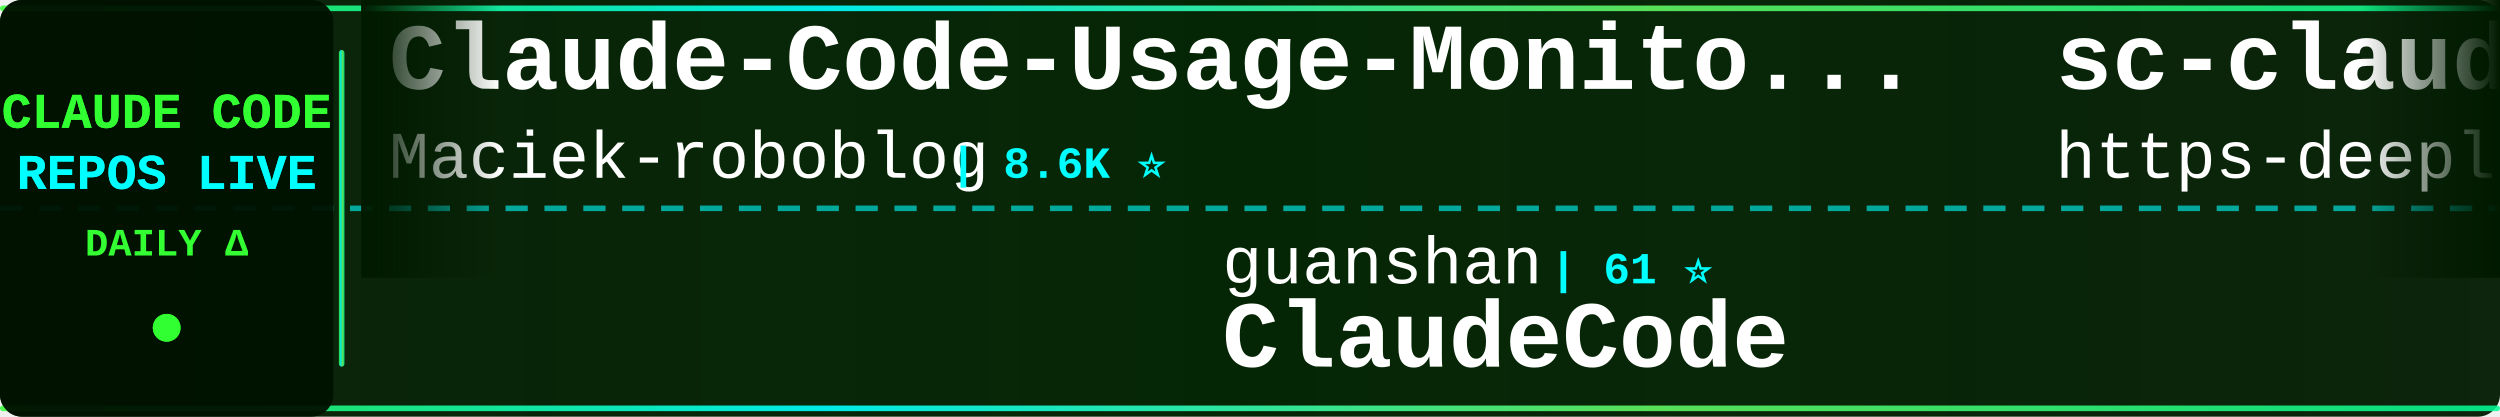
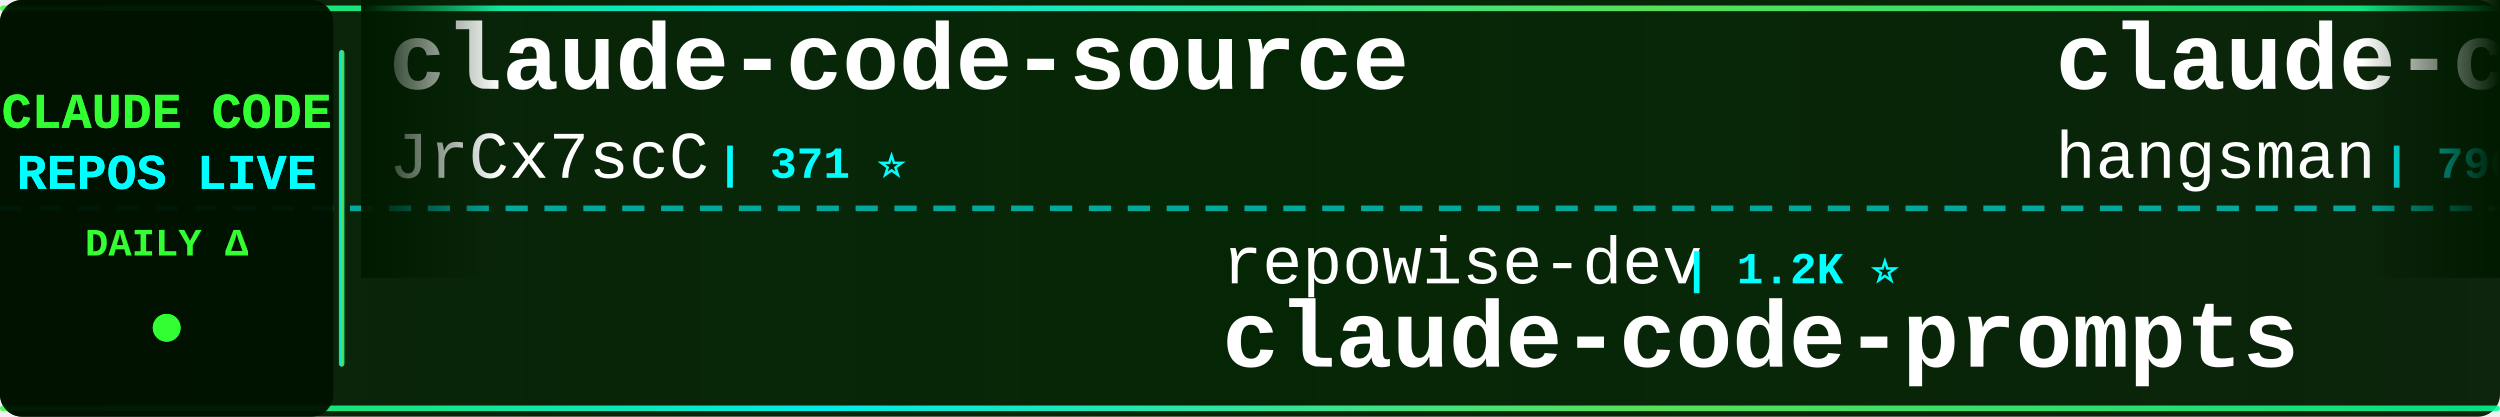
<svg xmlns="http://www.w3.org/2000/svg" width="900" height="150">
  <defs>
    <linearGradient id="tickerBg" x1="0%" y1="0%" x2="100%" y2="0%">
      <stop offset="0%" style="stop-color:#001a00;stop-opacity:0.95" />
      <stop offset="50%" style="stop-color:#002200;stop-opacity:0.98" />
      <stop offset="100%" style="stop-color:#001a00;stop-opacity:0.95" />
    </linearGradient>
    <linearGradient id="borderGrad" x1="0%" y1="0%" x2="100%" y2="0%">
      <stop offset="0%" style="stop-color:#33ff33;stop-opacity:0.85">
        <animate attributeName="stop-opacity" values="0.85;1;0.85" dur="2s" repeatCount="indefinite" />
      </stop>
      <stop offset="33%" style="stop-color:#00ffff;stop-opacity:0.9">
        <animate attributeName="stop-opacity" values="0.9;1;0.9" dur="2.2s" repeatCount="indefinite" />
      </stop>
      <stop offset="66%" style="stop-color:#66ff66;stop-opacity:0.85">
        <animate attributeName="stop-opacity" values="0.85;1;0.85" dur="1.8s" repeatCount="indefinite" />
      </stop>
      <stop offset="100%" style="stop-color:#00ff99;stop-opacity:0.85">
        <animate attributeName="stop-opacity" values="0.85;1;0.85" dur="2s" repeatCount="indefinite" />
      </stop>
    </linearGradient>
    <filter id="textGlow">
      <feGaussianBlur stdDeviation="0.1" result="coloredBlur" />
      <feMerge>
        <feMergeNode in="coloredBlur" />
        <feMergeNode in="SourceGraphic" />
      </feMerge>
    </filter>
    <filter id="metricGlow">
      <feGaussianBlur stdDeviation="0.2" result="coloredBlur" />
      <feMerge>
        <feMergeNode in="coloredBlur" />
        <feMergeNode in="SourceGraphic" />
      </feMerge>
    </filter>
    <linearGradient id="leftFade" x1="0%" y1="0%" x2="100%" y2="0%">
      <stop offset="0%" style="stop-color:#001a00;stop-opacity:1" />
      <stop offset="100%" style="stop-color:#001a00;stop-opacity:0" />
    </linearGradient>
    <linearGradient id="rightFade" x1="0%" y1="0%" x2="100%" y2="0%">
      <stop offset="0%" style="stop-color:#001a00;stop-opacity:0" />
      <stop offset="100%" style="stop-color:#001a00;stop-opacity:1" />
    </linearGradient>
  </defs>
  <rect width="900" height="150" fill="url(#tickerBg)" rx="8" />
  <rect x="0" y="2" width="900" height="2" fill="url(#borderGrad)" rx="1" />
  <rect x="0" y="146" width="900" height="2" fill="url(#borderGrad)" rx="1" />
  <line x1="0" y1="75" x2="900" y2="75" stroke="#00ffff" stroke-width="2" stroke-dasharray="8 6" opacity="0.6" />
  <rect x="0" y="0" width="120" height="150" fill="#001100" opacity="0.95" rx="8" />
  <text x="60" y="46" font-family="'Courier New', monospace" font-size="18" font-weight="bold" fill="#33ff33" text-anchor="middle" filter="url(#textGlow)">
    CLAUDE CODE
  </text>
  <text x="60" y="68" font-family="'Courier New', monospace" font-size="18" font-weight="bold" fill="#00ffff" text-anchor="middle" filter="url(#textGlow)">
    REPOS LIVE
  </text>
  <text x="60" y="92" font-family="'Courier New', monospace" font-size="14" font-weight="bold" fill="#33ff33" text-anchor="middle">
    DAILY Δ
  </text>
  <circle cx="60" cy="118" r="5" fill="#33ff33" filter="url(#metricGlow)">
    <animate attributeName="r" values="4;6;4" dur="1.5s" repeatCount="indefinite" />
    <animate attributeName="opacity" values="0.6;1;0.6" dur="1.5s" repeatCount="indefinite" />
  </circle>
  <rect x="122" y="18" width="2" height="114" fill="url(#borderGrad)" rx="1" />
  <clipPath id="tickerClip">
    <rect x="130" y="0" width="770" height="150" />
  </clipPath>
  <g clip-path="url(#tickerClip)">
    <g id="tickerItems">
      <animateTransform attributeName="transform" attributeType="XML" type="translate" from="0 0" to="-3000 0" dur="54s" repeatCount="indefinite" />
      <g transform="translate(0, 0)">
-         <text x="140" y="32" font-family="'Courier New', monospace" font-size="34" font-weight="bold" fill="#ffffff">Claude-Code-Usage-Monito...</text>
-         <text x="140" y="64" font-family="'Courier New', monospace" font-size="24" font-weight="normal" fill="#ffffff" opacity="1.0">Maciek-roboblog</text>
-         <text x="342" y="64" font-family="'Courier New', monospace" font-size="16" font-weight="bold" fill="#00ffff"> | 8.6K ⭐</text>
+         <text x="140" y="32" font-family="'Courier New', monospace" font-size="34" font-weight="bold" fill="#ffffff">claude-code-source</text>
+         <text x="140" y="64" font-family="'Courier New', monospace" font-size="24" font-weight="normal" fill="#ffffff" opacity="1.0">JrCx7scC</text>
+         <text x="258" y="64" font-family="'Courier New', monospace" font-size="16" font-weight="bold" fill="#00ffff"> | 371 ⭐</text>
      </g>
      <g transform="translate(300, 0)">
-         <text x="140" y="102" font-family="'Courier New', monospace" font-size="24" font-weight="normal" fill="#ffffff" opacity="1.0">guanshan</text>
-         <text x="258" y="102" font-family="'Courier New', monospace" font-size="16" font-weight="bold" fill="#00ffff"> | 61 ⭐</text>
-         <text x="140" y="132" font-family="'Courier New', monospace" font-size="34" font-weight="bold" fill="#ffffff">ClaudeCode</text>
+         <text x="140" y="102" font-family="'Courier New', monospace" font-size="24" font-weight="normal" fill="#ffffff" opacity="1.0">repowise-dev</text>
+         <text x="306" y="102" font-family="'Courier New', monospace" font-size="16" font-weight="bold" fill="#00ffff"> | 1.2K ⭐</text>
+         <text x="140" y="132" font-family="'Courier New', monospace" font-size="34" font-weight="bold" fill="#ffffff">claude-code-prompts</text>
      </g>
      <g transform="translate(600, 0)">
-         <text x="140" y="32" font-family="'Courier New', monospace" font-size="34" font-weight="bold" fill="#ffffff">sc-claude-code-files</text>
-         <text x="140" y="64" font-family="'Courier New', monospace" font-size="24" font-weight="normal" fill="#ffffff" opacity="1.0">https-deeplearning-ai</text>
-         <text x="414" y="64" font-family="'Courier New', monospace" font-size="16" font-weight="bold" fill="#00ffff"> | 537 ⭐</text>
+         <text x="140" y="32" font-family="'Courier New', monospace" font-size="34" font-weight="bold" fill="#ffffff">claude-code-source</text>
+         <text x="140" y="64" font-family="'Courier New', monospace" font-size="24" font-weight="normal" fill="#ffffff" opacity="1.0">hangsman</text>
+         <text x="258" y="64" font-family="'Courier New', monospace" font-size="16" font-weight="bold" fill="#00ffff"> | 790 ⭐</text>
      </g>
      <g transform="translate(900, 0)">
-         <text x="140" y="102" font-family="'Courier New', monospace" font-size="24" font-weight="normal" fill="#ffffff" opacity="1.0">nicedreamzapp</text>
-         <text x="318" y="102" font-family="'Courier New', monospace" font-size="16" font-weight="bold" fill="#00ffff"> | 3.0K ⭐</text>
-         <text x="140" y="132" font-family="'Courier New', monospace" font-size="34" font-weight="bold" fill="#ffffff">claude-code-local</text>
+         <text x="140" y="102" font-family="'Courier New', monospace" font-size="24" font-weight="normal" fill="#ffffff" opacity="1.0">Maciek-roboblog</text>
+         <text x="342" y="102" font-family="'Courier New', monospace" font-size="16" font-weight="bold" fill="#00ffff"> | 8.6K ⭐</text>
+         <text x="140" y="132" font-family="'Courier New', monospace" font-size="34" font-weight="bold" fill="#ffffff">Claude-Code-Usage-Monito...</text>
      </g>
      <g transform="translate(1200, 0)">
-         <text x="140" y="32" font-family="'Courier New', monospace" font-size="34" font-weight="bold" fill="#ffffff">claude-code-guide</text>
-         <text x="140" y="64" font-family="'Courier New', monospace" font-size="24" font-weight="normal" fill="#ffffff" opacity="1.0">zebbern</text>
-         <text x="246" y="64" font-family="'Courier New', monospace" font-size="16" font-weight="bold" fill="#00ffff"> | 4.5K ⭐</text>
+         <text x="140" y="32" font-family="'Courier New', monospace" font-size="34" font-weight="bold" fill="#ffffff">claude-code-hub</text>
+         <text x="140" y="64" font-family="'Courier New', monospace" font-size="24" font-weight="normal" fill="#ffffff" opacity="1.0">ding113</text>
+         <text x="246" y="64" font-family="'Courier New', monospace" font-size="16" font-weight="bold" fill="#00ffff"> | 3.3K ⭐ -1</text>
      </g>
      <g transform="translate(1500, 0)">
-         <text x="140" y="102" font-family="'Courier New', monospace" font-size="24" font-weight="normal" fill="#ffffff" opacity="1.0">centminmod</text>
-         <text x="282" y="102" font-family="'Courier New', monospace" font-size="16" font-weight="bold" fill="#00ffff"> | 2.5K ⭐</text>
-         <text x="140" y="132" font-family="'Courier New', monospace" font-size="34" font-weight="bold" fill="#ffffff">my-claude-code-setup</text>
+         <text x="140" y="102" font-family="'Courier New', monospace" font-size="24" font-weight="normal" fill="#ffffff" opacity="1.0">liuup</text>
+         <text x="222" y="102" font-family="'Courier New', monospace" font-size="16" font-weight="bold" fill="#00ffff"> | 3.7K ⭐</text>
+         <text x="140" y="132" font-family="'Courier New', monospace" font-size="34" font-weight="bold" fill="#ffffff">claude-code-analysis</text>
      </g>
      <g transform="translate(1800, 0)">
-         <text x="140" y="32" font-family="'Courier New', monospace" font-size="34" font-weight="bold" fill="#ffffff">claude-code-source-code-...</text>
-         <text x="140" y="64" font-family="'Courier New', monospace" font-size="24" font-weight="normal" fill="#ffffff" opacity="1.0">ghuntley</text>
-         <text x="258" y="64" font-family="'Courier New', monospace" font-size="16" font-weight="bold" fill="#00ffff"> | 987 ⭐</text>
+         <text x="140" y="32" font-family="'Courier New', monospace" font-size="34" font-weight="bold" fill="#ffffff">Claude-Code</text>
+         <text x="140" y="64" font-family="'Courier New', monospace" font-size="24" font-weight="normal" fill="#ffffff" opacity="1.0">KPR111</text>
+         <text x="234" y="64" font-family="'Courier New', monospace" font-size="16" font-weight="bold" fill="#00ffff"> | 18 ⭐</text>
      </g>
      <g transform="translate(2100, 0)">
-         <text x="140" y="102" font-family="'Courier New', monospace" font-size="24" font-weight="normal" fill="#ffffff" opacity="1.0">shanraisshan</text>
-         <text x="306" y="102" font-family="'Courier New', monospace" font-size="16" font-weight="bold" fill="#00ffff"> | 63.9K ⭐ +3</text>
-         <text x="140" y="132" font-family="'Courier New', monospace" font-size="34" font-weight="bold" fill="#ffffff">claude-code-best-practic...</text>
+         <text x="140" y="102" font-family="'Courier New', monospace" font-size="24" font-weight="normal" fill="#ffffff" opacity="1.0">digitalsamba</text>
+         <text x="306" y="102" font-family="'Courier New', monospace" font-size="16" font-weight="bold" fill="#00ffff"> | 1.9K ⭐</text>
+         <text x="140" y="132" font-family="'Courier New', monospace" font-size="34" font-weight="bold" fill="#ffffff">claude-code-video-toolki...</text>
      </g>
      <g transform="translate(2400, 0)">
-         <text x="140" y="32" font-family="'Courier New', monospace" font-size="34" font-weight="bold" fill="#ffffff">arcads-claude-code</text>
-         <text x="140" y="64" font-family="'Courier New', monospace" font-size="24" font-weight="normal" fill="#ffffff" opacity="1.0">krusemediallc</text>
-         <text x="318" y="64" font-family="'Courier New', monospace" font-size="16" font-weight="bold" fill="#00ffff"> | 1.1K ⭐ +1</text>
+         <text x="140" y="32" font-family="'Courier New', monospace" font-size="34" font-weight="bold" fill="#ffffff">Claude-Code</text>
+         <text x="140" y="64" font-family="'Courier New', monospace" font-size="24" font-weight="normal" fill="#ffffff" opacity="1.0">OrcaWhisper</text>
+         <text x="294" y="64" font-family="'Courier New', monospace" font-size="16" font-weight="bold" fill="#00ffff"> | 87 ⭐</text>
      </g>
      <g transform="translate(2700, 0)">
-         <text x="140" y="102" font-family="'Courier New', monospace" font-size="24" font-weight="normal" fill="#ffffff" opacity="1.0">kodu-ai</text>
-         <text x="246" y="102" font-family="'Courier New', monospace" font-size="16" font-weight="bold" fill="#00ffff"> | 5.2K ⭐</text>
-         <text x="140" y="132" font-family="'Courier New', monospace" font-size="34" font-weight="bold" fill="#ffffff">claude-coder</text>
+         <text x="140" y="102" font-family="'Courier New', monospace" font-size="24" font-weight="normal" fill="#ffffff" opacity="1.0">simonw</text>
+         <text x="234" y="102" font-family="'Courier New', monospace" font-size="16" font-weight="bold" fill="#00ffff"> | 1.6K ⭐</text>
+         <text x="140" y="132" font-family="'Courier New', monospace" font-size="34" font-weight="bold" fill="#ffffff">claude-code-transcripts</text>
      </g>
      <g transform="translate(3000, 0)">
-         <text x="140" y="32" font-family="'Courier New', monospace" font-size="34" font-weight="bold" fill="#ffffff">Claude-Code-Usage-Monito...</text>
-         <text x="140" y="64" font-family="'Courier New', monospace" font-size="24" font-weight="normal" fill="#ffffff" opacity="1.0">Maciek-roboblog</text>
-         <text x="342" y="64" font-family="'Courier New', monospace" font-size="16" font-weight="bold" fill="#00ffff"> | 8.6K ⭐</text>
+         <text x="140" y="32" font-family="'Courier New', monospace" font-size="34" font-weight="bold" fill="#ffffff">claude-code-source</text>
+         <text x="140" y="64" font-family="'Courier New', monospace" font-size="24" font-weight="normal" fill="#ffffff" opacity="1.0">JrCx7scC</text>
+         <text x="258" y="64" font-family="'Courier New', monospace" font-size="16" font-weight="bold" fill="#00ffff"> | 371 ⭐</text>
      </g>
      <g transform="translate(3300, 0)">
-         <text x="140" y="102" font-family="'Courier New', monospace" font-size="24" font-weight="normal" fill="#ffffff" opacity="1.0">guanshan</text>
-         <text x="258" y="102" font-family="'Courier New', monospace" font-size="16" font-weight="bold" fill="#00ffff"> | 61 ⭐</text>
-         <text x="140" y="132" font-family="'Courier New', monospace" font-size="34" font-weight="bold" fill="#ffffff">ClaudeCode</text>
+         <text x="140" y="102" font-family="'Courier New', monospace" font-size="24" font-weight="normal" fill="#ffffff" opacity="1.0">repowise-dev</text>
+         <text x="306" y="102" font-family="'Courier New', monospace" font-size="16" font-weight="bold" fill="#00ffff"> | 1.2K ⭐</text>
+         <text x="140" y="132" font-family="'Courier New', monospace" font-size="34" font-weight="bold" fill="#ffffff">claude-code-prompts</text>
      </g>
      <g transform="translate(3600, 0)">
-         <text x="140" y="32" font-family="'Courier New', monospace" font-size="34" font-weight="bold" fill="#ffffff">sc-claude-code-files</text>
-         <text x="140" y="64" font-family="'Courier New', monospace" font-size="24" font-weight="normal" fill="#ffffff" opacity="1.0">https-deeplearning-ai</text>
-         <text x="414" y="64" font-family="'Courier New', monospace" font-size="16" font-weight="bold" fill="#00ffff"> | 537 ⭐</text>
+         <text x="140" y="32" font-family="'Courier New', monospace" font-size="34" font-weight="bold" fill="#ffffff">claude-code-source</text>
+         <text x="140" y="64" font-family="'Courier New', monospace" font-size="24" font-weight="normal" fill="#ffffff" opacity="1.0">hangsman</text>
+         <text x="258" y="64" font-family="'Courier New', monospace" font-size="16" font-weight="bold" fill="#00ffff"> | 790 ⭐</text>
      </g>
      <g transform="translate(3900, 0)">
-         <text x="140" y="102" font-family="'Courier New', monospace" font-size="24" font-weight="normal" fill="#ffffff" opacity="1.0">nicedreamzapp</text>
-         <text x="318" y="102" font-family="'Courier New', monospace" font-size="16" font-weight="bold" fill="#00ffff"> | 3.0K ⭐</text>
-         <text x="140" y="132" font-family="'Courier New', monospace" font-size="34" font-weight="bold" fill="#ffffff">claude-code-local</text>
+         <text x="140" y="102" font-family="'Courier New', monospace" font-size="24" font-weight="normal" fill="#ffffff" opacity="1.0">Maciek-roboblog</text>
+         <text x="342" y="102" font-family="'Courier New', monospace" font-size="16" font-weight="bold" fill="#00ffff"> | 8.6K ⭐</text>
+         <text x="140" y="132" font-family="'Courier New', monospace" font-size="34" font-weight="bold" fill="#ffffff">Claude-Code-Usage-Monito...</text>
      </g>
    </g>
  </g>
  <rect x="130" y="0" width="50" height="100" fill="url(#leftFade)" />
  <rect x="850" y="0" width="50" height="100" fill="url(#rightFade)" />
</svg>
